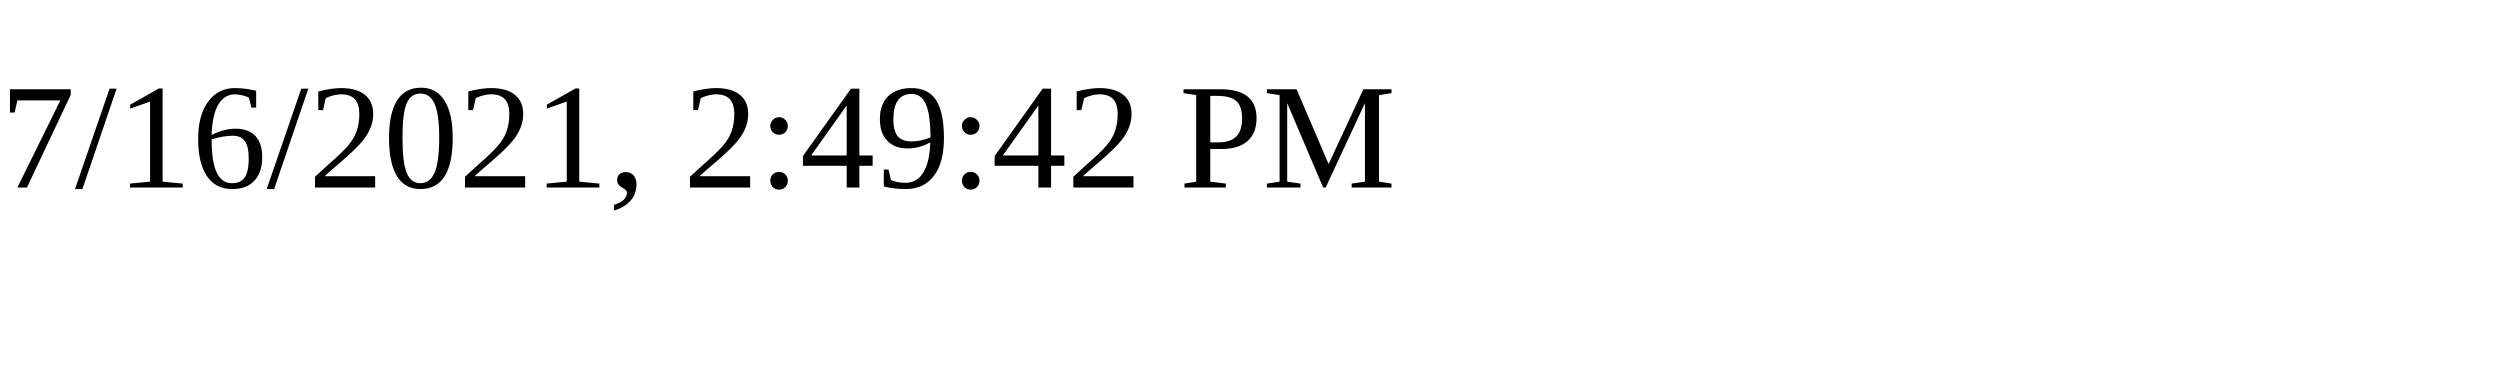
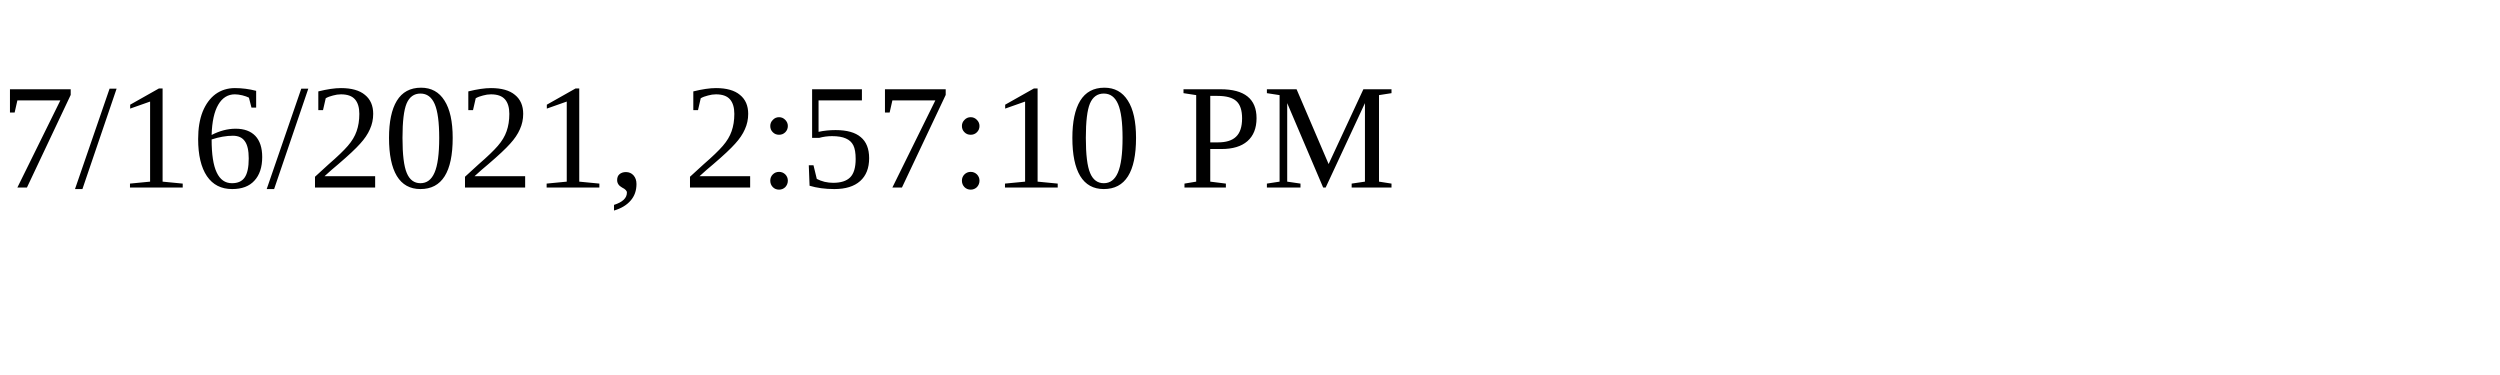
<svg xmlns="http://www.w3.org/2000/svg" height="30" width="200">
-   <text x="0" y="15">7/16/2021, 2:49:42 PM</text>
+   <text x="0" y="15">7/16/2021, 2:57:10 PM</text>
</svg>
